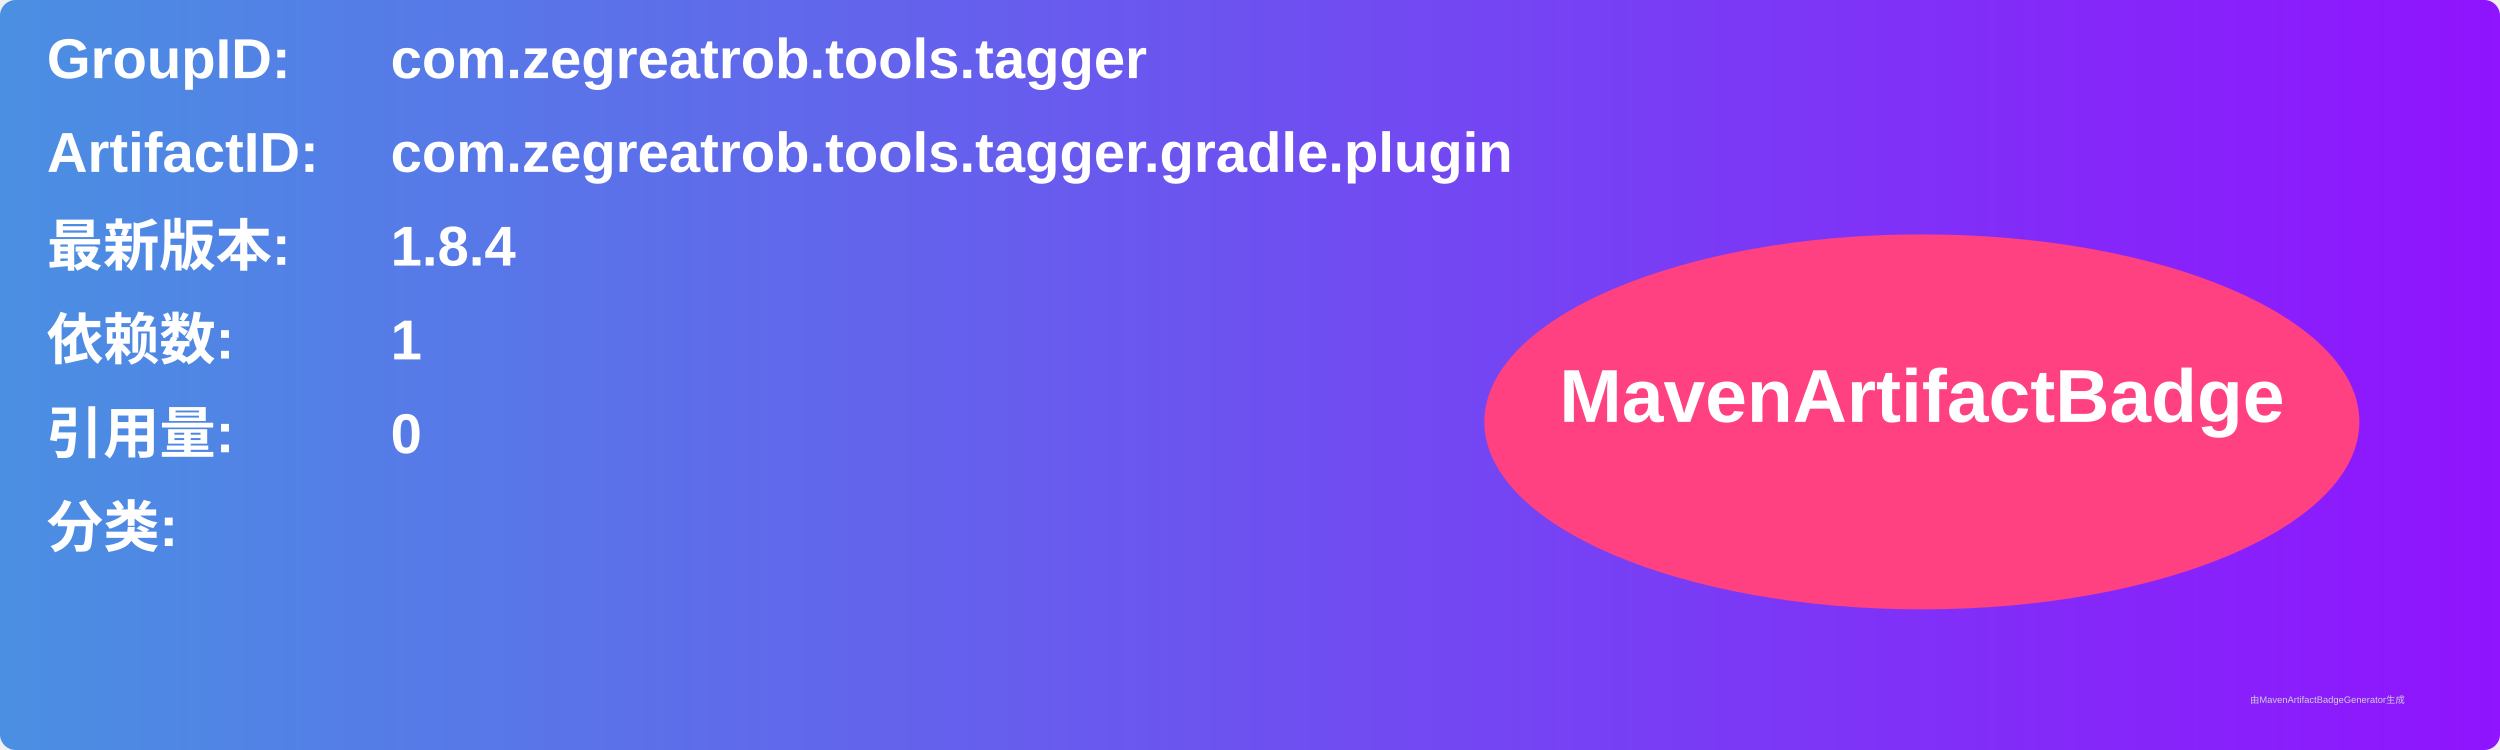
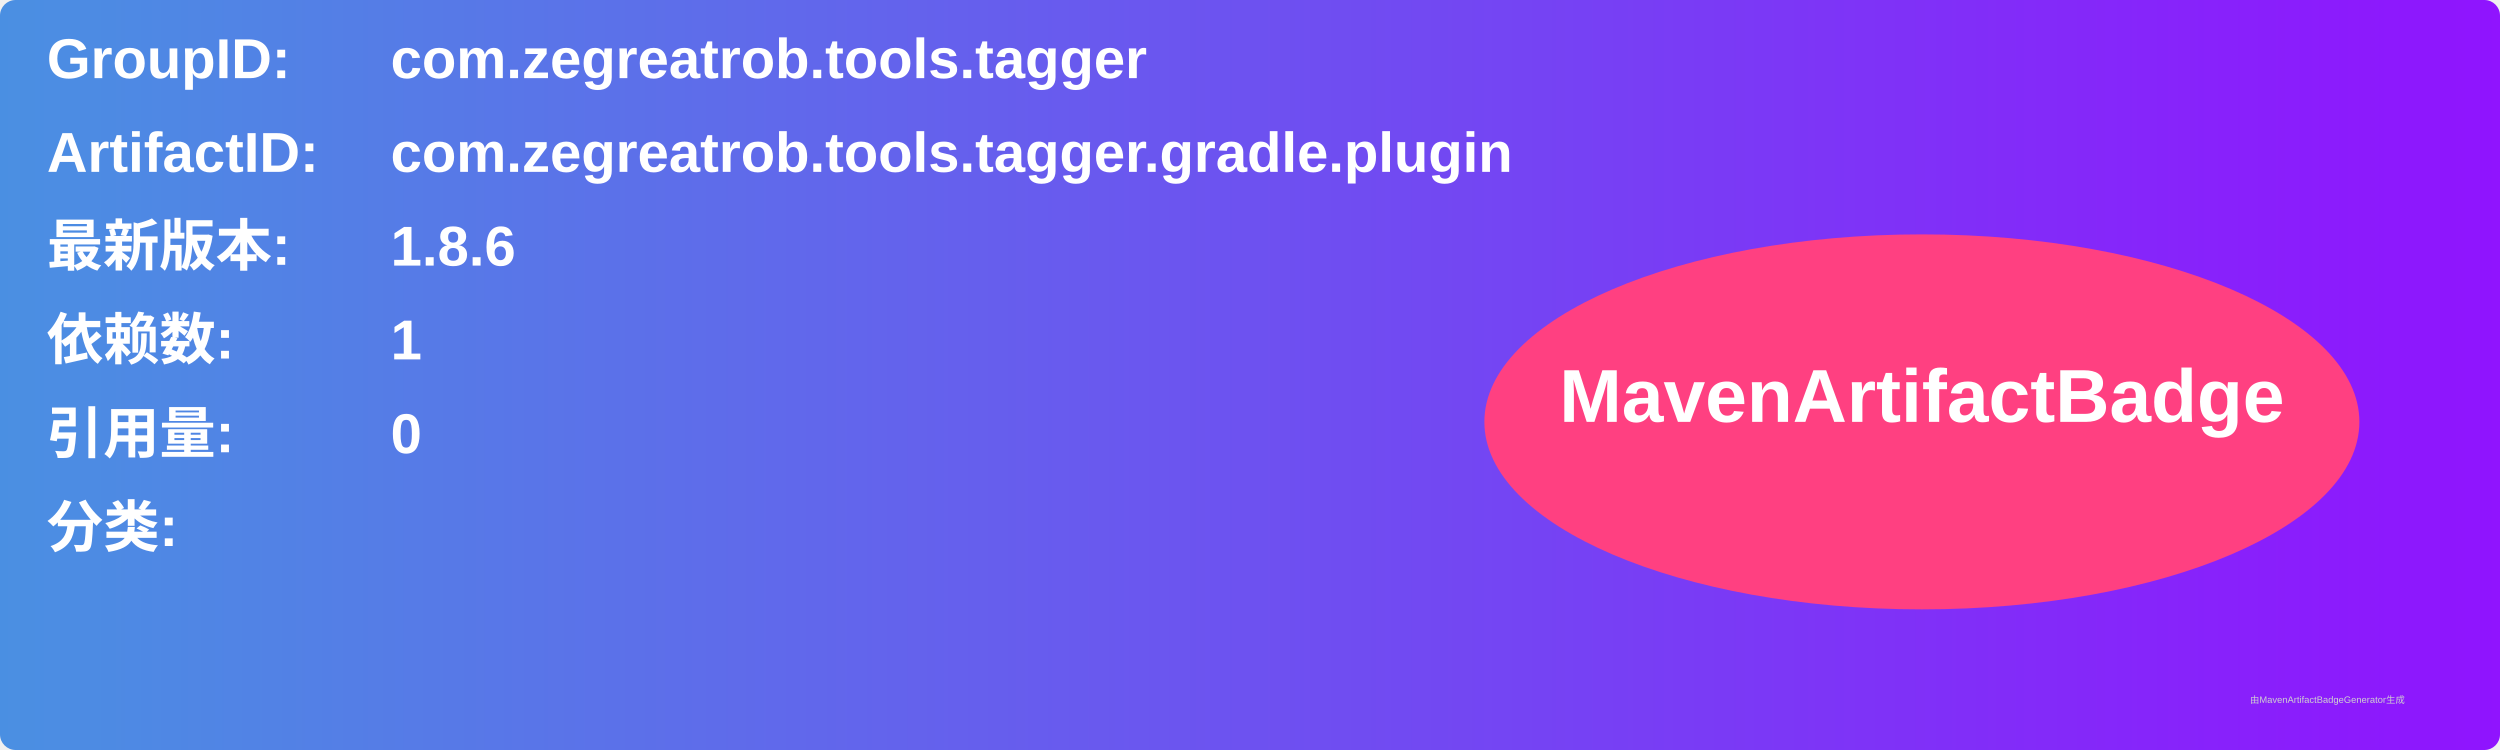
<svg xmlns="http://www.w3.org/2000/svg" width="800" height="240" viewBox="0 0 800 240">
  <linearGradient id="grad" x1="0%" y1="0%" x2="100%" y2="0%">
    <stop offset="0%" stop-color="#4a90e2" />
    <stop offset="100%" stop-color="#9013fe" />
  </linearGradient>
  <rect width="100%" height="100%" rx="5" ry="5" fill="url(#grad)" />
  <g transform="translate(15, 15)">
    <text x="0" y="10" font-family="Arial" font-size="18" fill="white" font-weight="bold" width="260">GroupID:</text>
    <text x="110" y="10" font-family="Arial" font-size="18" fill="white" font-weight="bold" width="460">com.zegreatrob.tools.tagger</text>
    <text x="0" y="40" font-family="Arial" font-size="18" fill="white" font-weight="bold" width="260">ArtifactID:</text>
    <text x="110" y="40" font-family="Arial" font-size="18" fill="white" font-weight="bold" width="460">com.zegreatrob.tools.tagger.gradle.plugin</text>
    <text x="0" y="70" font-family="Arial" font-size="18" fill="white" font-weight="bold">最新版本:</text>
    <text x="110" y="70" font-family="Arial" font-size="18" fill="white" font-weight="bold">
-       <tspan font-weight="bold">1.8.4</tspan>
+       <tspan font-weight="bold">1.8.6</tspan>
    </text>
    <text x="0" y="100" font-family="Arial" font-size="18" fill="white" font-weight="bold">依赖数: </text>
    <text x="110" y="100" font-family="Arial" font-size="18" fill="white">
      <tspan font-weight="bold">1</tspan>
    </text>
    <text x="0" y="130" font-family="Arial" font-size="18" fill="white" font-weight="bold">引用量: </text>
    <text x="110" y="130" font-family="Arial" font-size="18" fill="white">
      <tspan font-weight="bold">0</tspan>
    </text>
    <text x="0" y="160" font-family="Arial" font-size="18" fill="white" font-weight="bold">分类:</text>
    <text x="10" y="190" font-family="Arial" font-size="10" fill="white">
      <tspan font-weight="bold" />
    </text>
    <ellipse cx="600" cy="120" rx="140" ry="60" fill="#ff4081" />
    <text x="600" y="120" text-anchor="middle" font-family="Arial" font-size="24" fill="white" font-weight="bold">MavenArtifactBadge</text>
  </g>
  <text x="720" y="225" font-family="Arial" font-size="3" fill="#d0d0d0">由MavenArtifactBadgeGenerator生成</text>
</svg>
